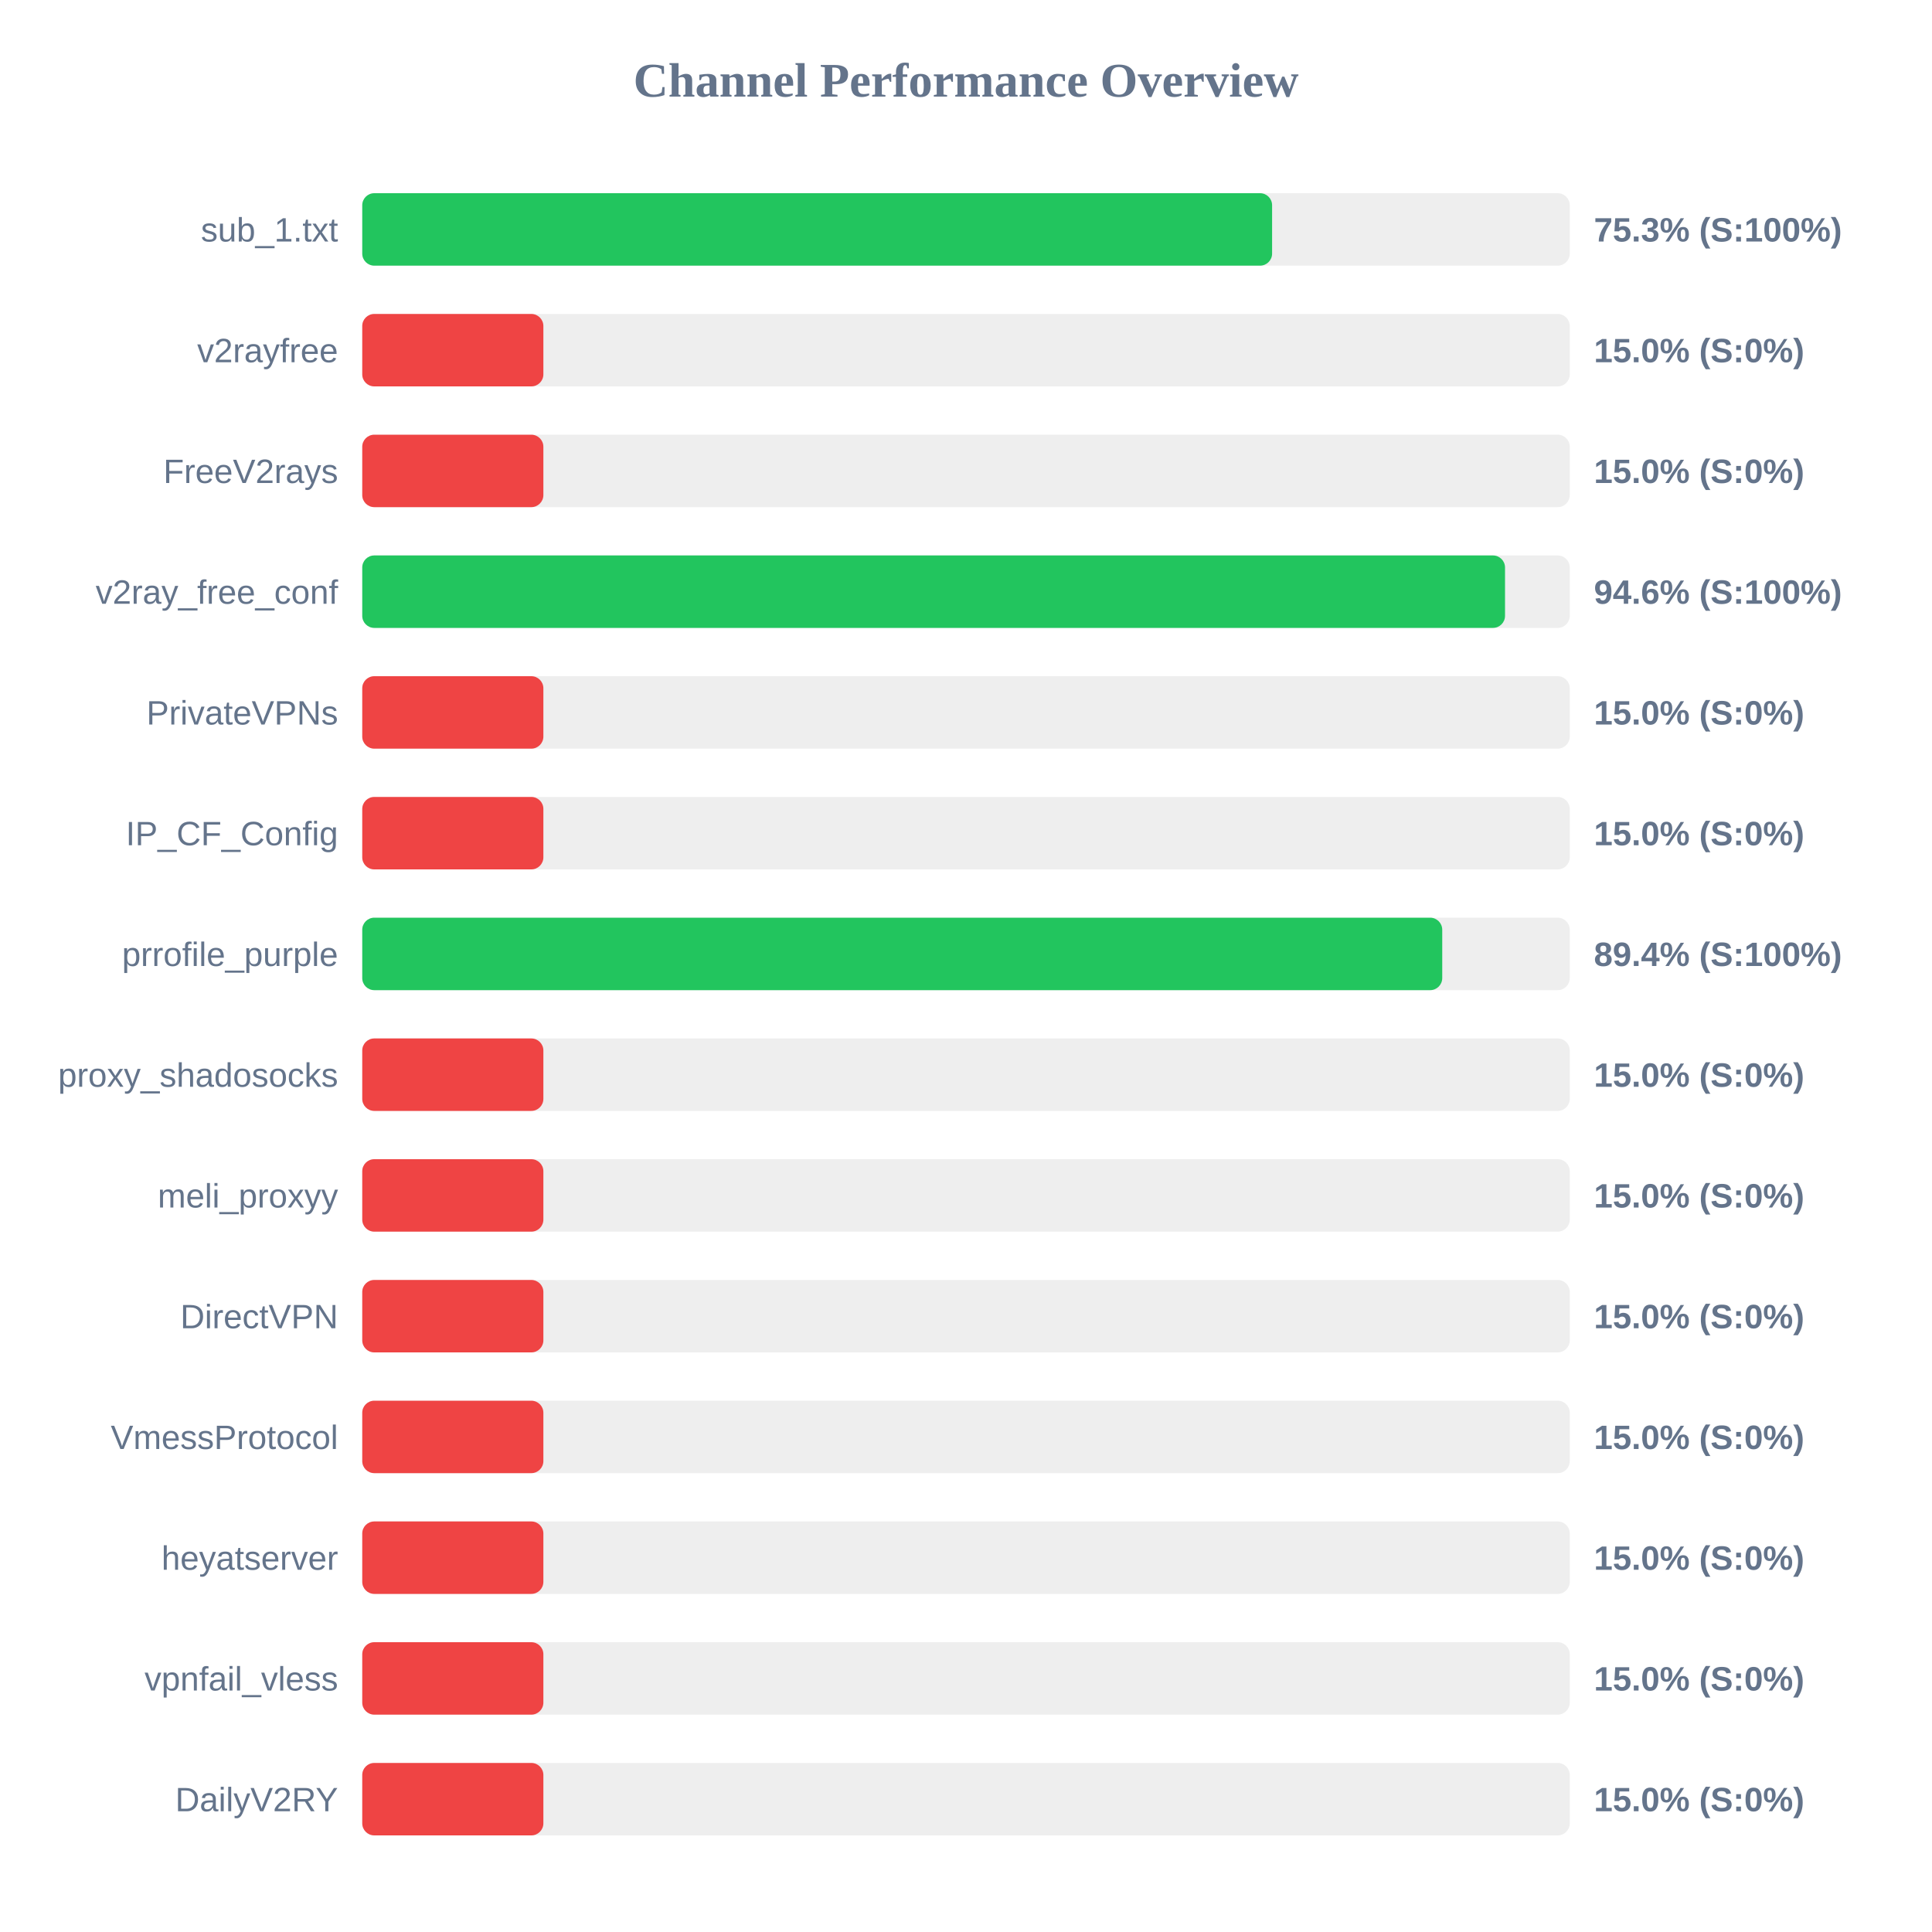
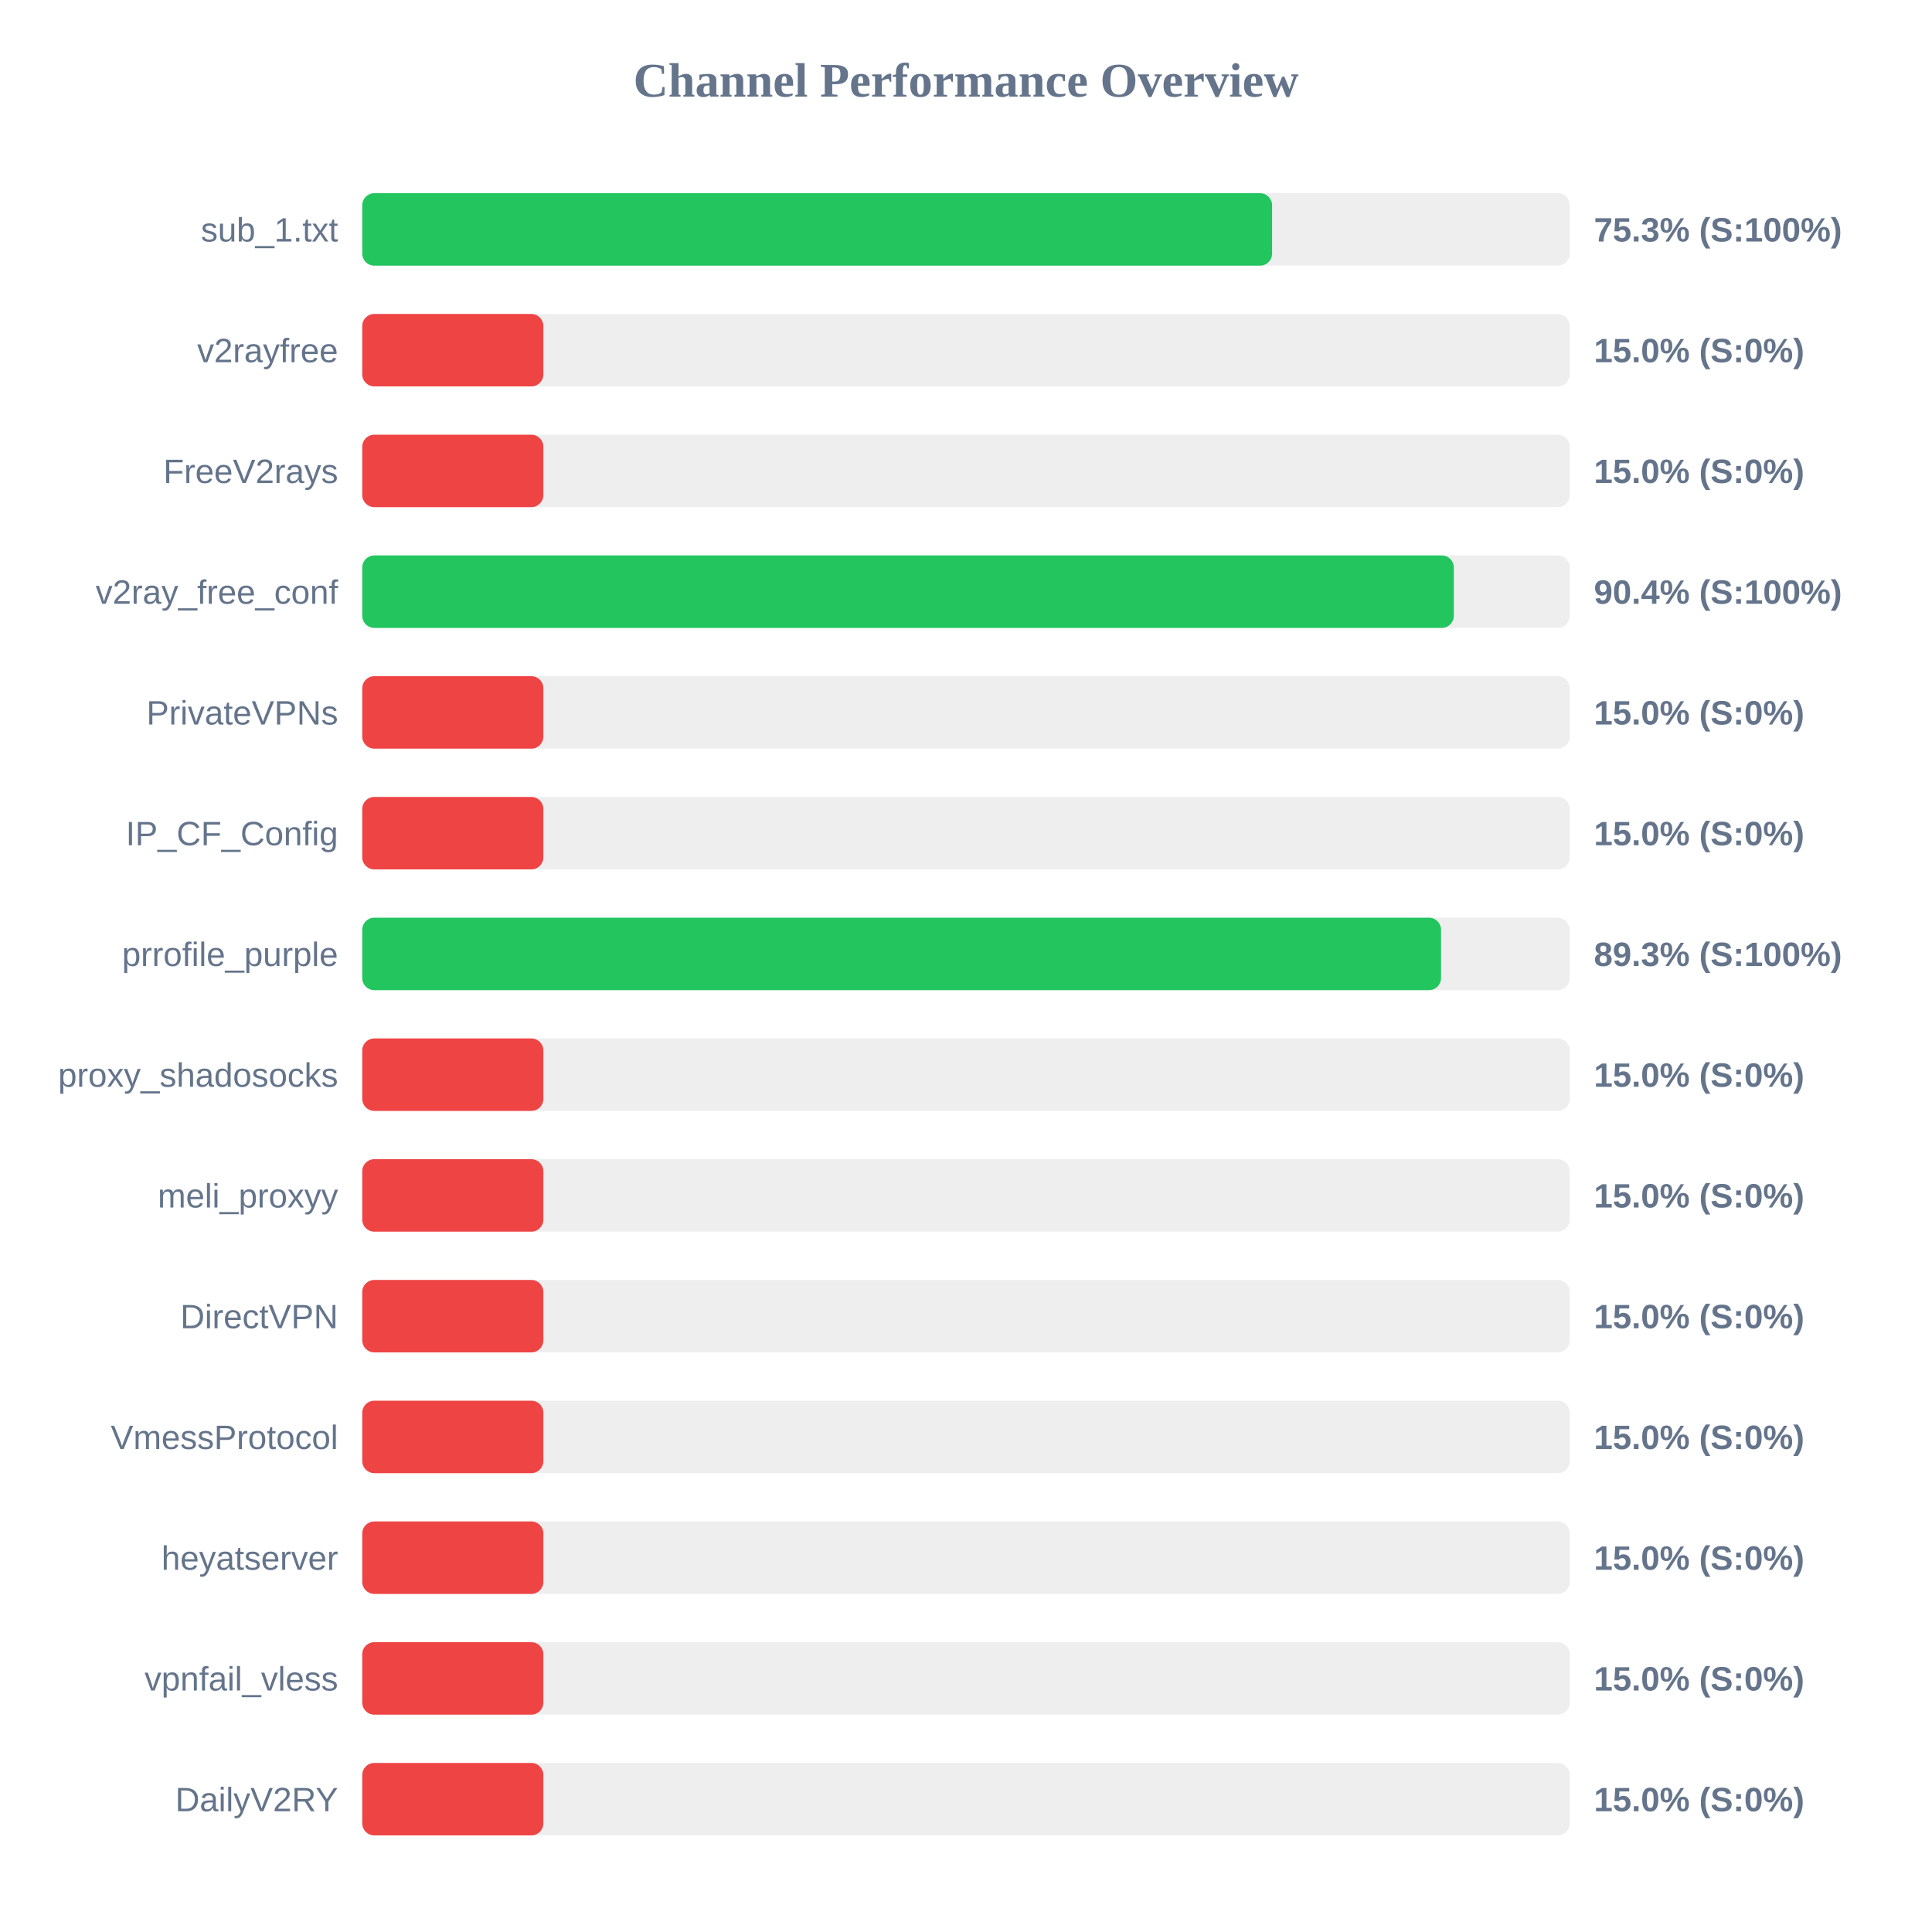
<svg xmlns="http://www.w3.org/2000/svg" width="800" height="800" version="1.1">
  <style>
        .row { font: 14px Arial; fill: #64748b; }
        .score { font: bold 14px Arial; fill: #64748b; }
    </style>
  <text x="400" y="40" text-anchor="middle" font-size="20px" font-weight="bold" fill="#64748b">Channel Performance Overview</text>
  <rect x="150" y="80" width="500" height="30" fill="#eee" rx="5" />
  <rect x="150" y="80" width="376.75" height="30" fill="#22c55e" rx="5" />
  <text x="140" y="100" text-anchor="end" class="row">sub_1.txt</text>
  <text x="660" y="100" text-anchor="start" class="score">75.3% (S:100%)</text>
  <rect x="150" y="130" width="500" height="30" fill="#eee" rx="5" />
  <rect x="150" y="130" width="75.0" height="30" fill="#ef4444" rx="5" />
  <text x="140" y="150" text-anchor="end" class="row">v2rayfree</text>
  <text x="660" y="150" text-anchor="start" class="score">15.0% (S:0%)</text>
  <rect x="150" y="180" width="500" height="30" fill="#eee" rx="5" />
  <rect x="150" y="180" width="75.0" height="30" fill="#ef4444" rx="5" />
  <text x="140" y="200" text-anchor="end" class="row">FreeV2rays</text>
  <text x="660" y="200" text-anchor="start" class="score">15.0% (S:0%)</text>
  <rect x="150" y="230" width="500" height="30" fill="#eee" rx="5" />
-   <rect x="150" y="230" width="473.2" height="30" fill="#22c55e" rx="5" />
+   <rect x="150" y="230" width="452.0" height="30" fill="#22c55e" rx="5" />
  <text x="140" y="250" text-anchor="end" class="row">v2ray_free_conf</text>
-   <text x="660" y="250" text-anchor="start" class="score">94.6% (S:100%)</text>
+   <text x="660" y="250" text-anchor="start" class="score">90.4% (S:100%)</text>
  <rect x="150" y="280" width="500" height="30" fill="#eee" rx="5" />
  <rect x="150" y="280" width="75.0" height="30" fill="#ef4444" rx="5" />
  <text x="140" y="300" text-anchor="end" class="row">PrivateVPNs</text>
  <text x="660" y="300" text-anchor="start" class="score">15.0% (S:0%)</text>
  <rect x="150" y="330" width="500" height="30" fill="#eee" rx="5" />
  <rect x="150" y="330" width="75.0" height="30" fill="#ef4444" rx="5" />
  <text x="140" y="350" text-anchor="end" class="row">IP_CF_Config</text>
  <text x="660" y="350" text-anchor="start" class="score">15.0% (S:0%)</text>
  <rect x="150" y="380" width="500" height="30" fill="#eee" rx="5" />
-   <rect x="150" y="380" width="447.2" height="30" fill="#22c55e" rx="5" />
+   <rect x="150" y="380" width="446.7" height="30" fill="#22c55e" rx="5" />
  <text x="140" y="400" text-anchor="end" class="row">prrofile_purple</text>
-   <text x="660" y="400" text-anchor="start" class="score">89.4% (S:100%)</text>
+   <text x="660" y="400" text-anchor="start" class="score">89.3% (S:100%)</text>
  <rect x="150" y="430" width="500" height="30" fill="#eee" rx="5" />
  <rect x="150" y="430" width="75.0" height="30" fill="#ef4444" rx="5" />
  <text x="140" y="450" text-anchor="end" class="row">proxy_shadosocks</text>
  <text x="660" y="450" text-anchor="start" class="score">15.0% (S:0%)</text>
  <rect x="150" y="480" width="500" height="30" fill="#eee" rx="5" />
  <rect x="150" y="480" width="75.0" height="30" fill="#ef4444" rx="5" />
  <text x="140" y="500" text-anchor="end" class="row">meli_proxyy</text>
  <text x="660" y="500" text-anchor="start" class="score">15.0% (S:0%)</text>
  <rect x="150" y="530" width="500" height="30" fill="#eee" rx="5" />
  <rect x="150" y="530" width="75.0" height="30" fill="#ef4444" rx="5" />
  <text x="140" y="550" text-anchor="end" class="row">DirectVPN</text>
  <text x="660" y="550" text-anchor="start" class="score">15.0% (S:0%)</text>
  <rect x="150" y="580" width="500" height="30" fill="#eee" rx="5" />
  <rect x="150" y="580" width="75.0" height="30" fill="#ef4444" rx="5" />
  <text x="140" y="600" text-anchor="end" class="row">VmessProtocol</text>
  <text x="660" y="600" text-anchor="start" class="score">15.0% (S:0%)</text>
  <rect x="150" y="630" width="500" height="30" fill="#eee" rx="5" />
  <rect x="150" y="630" width="75.0" height="30" fill="#ef4444" rx="5" />
  <text x="140" y="650" text-anchor="end" class="row">heyatserver</text>
  <text x="660" y="650" text-anchor="start" class="score">15.0% (S:0%)</text>
  <rect x="150" y="680" width="500" height="30" fill="#eee" rx="5" />
  <rect x="150" y="680" width="75.0" height="30" fill="#ef4444" rx="5" />
  <text x="140" y="700" text-anchor="end" class="row">vpnfail_vless</text>
  <text x="660" y="700" text-anchor="start" class="score">15.0% (S:0%)</text>
  <rect x="150" y="730" width="500" height="30" fill="#eee" rx="5" />
  <rect x="150" y="730" width="75.0" height="30" fill="#ef4444" rx="5" />
  <text x="140" y="750" text-anchor="end" class="row">DailyV2RY</text>
  <text x="660" y="750" text-anchor="start" class="score">15.0% (S:0%)</text>
</svg>
